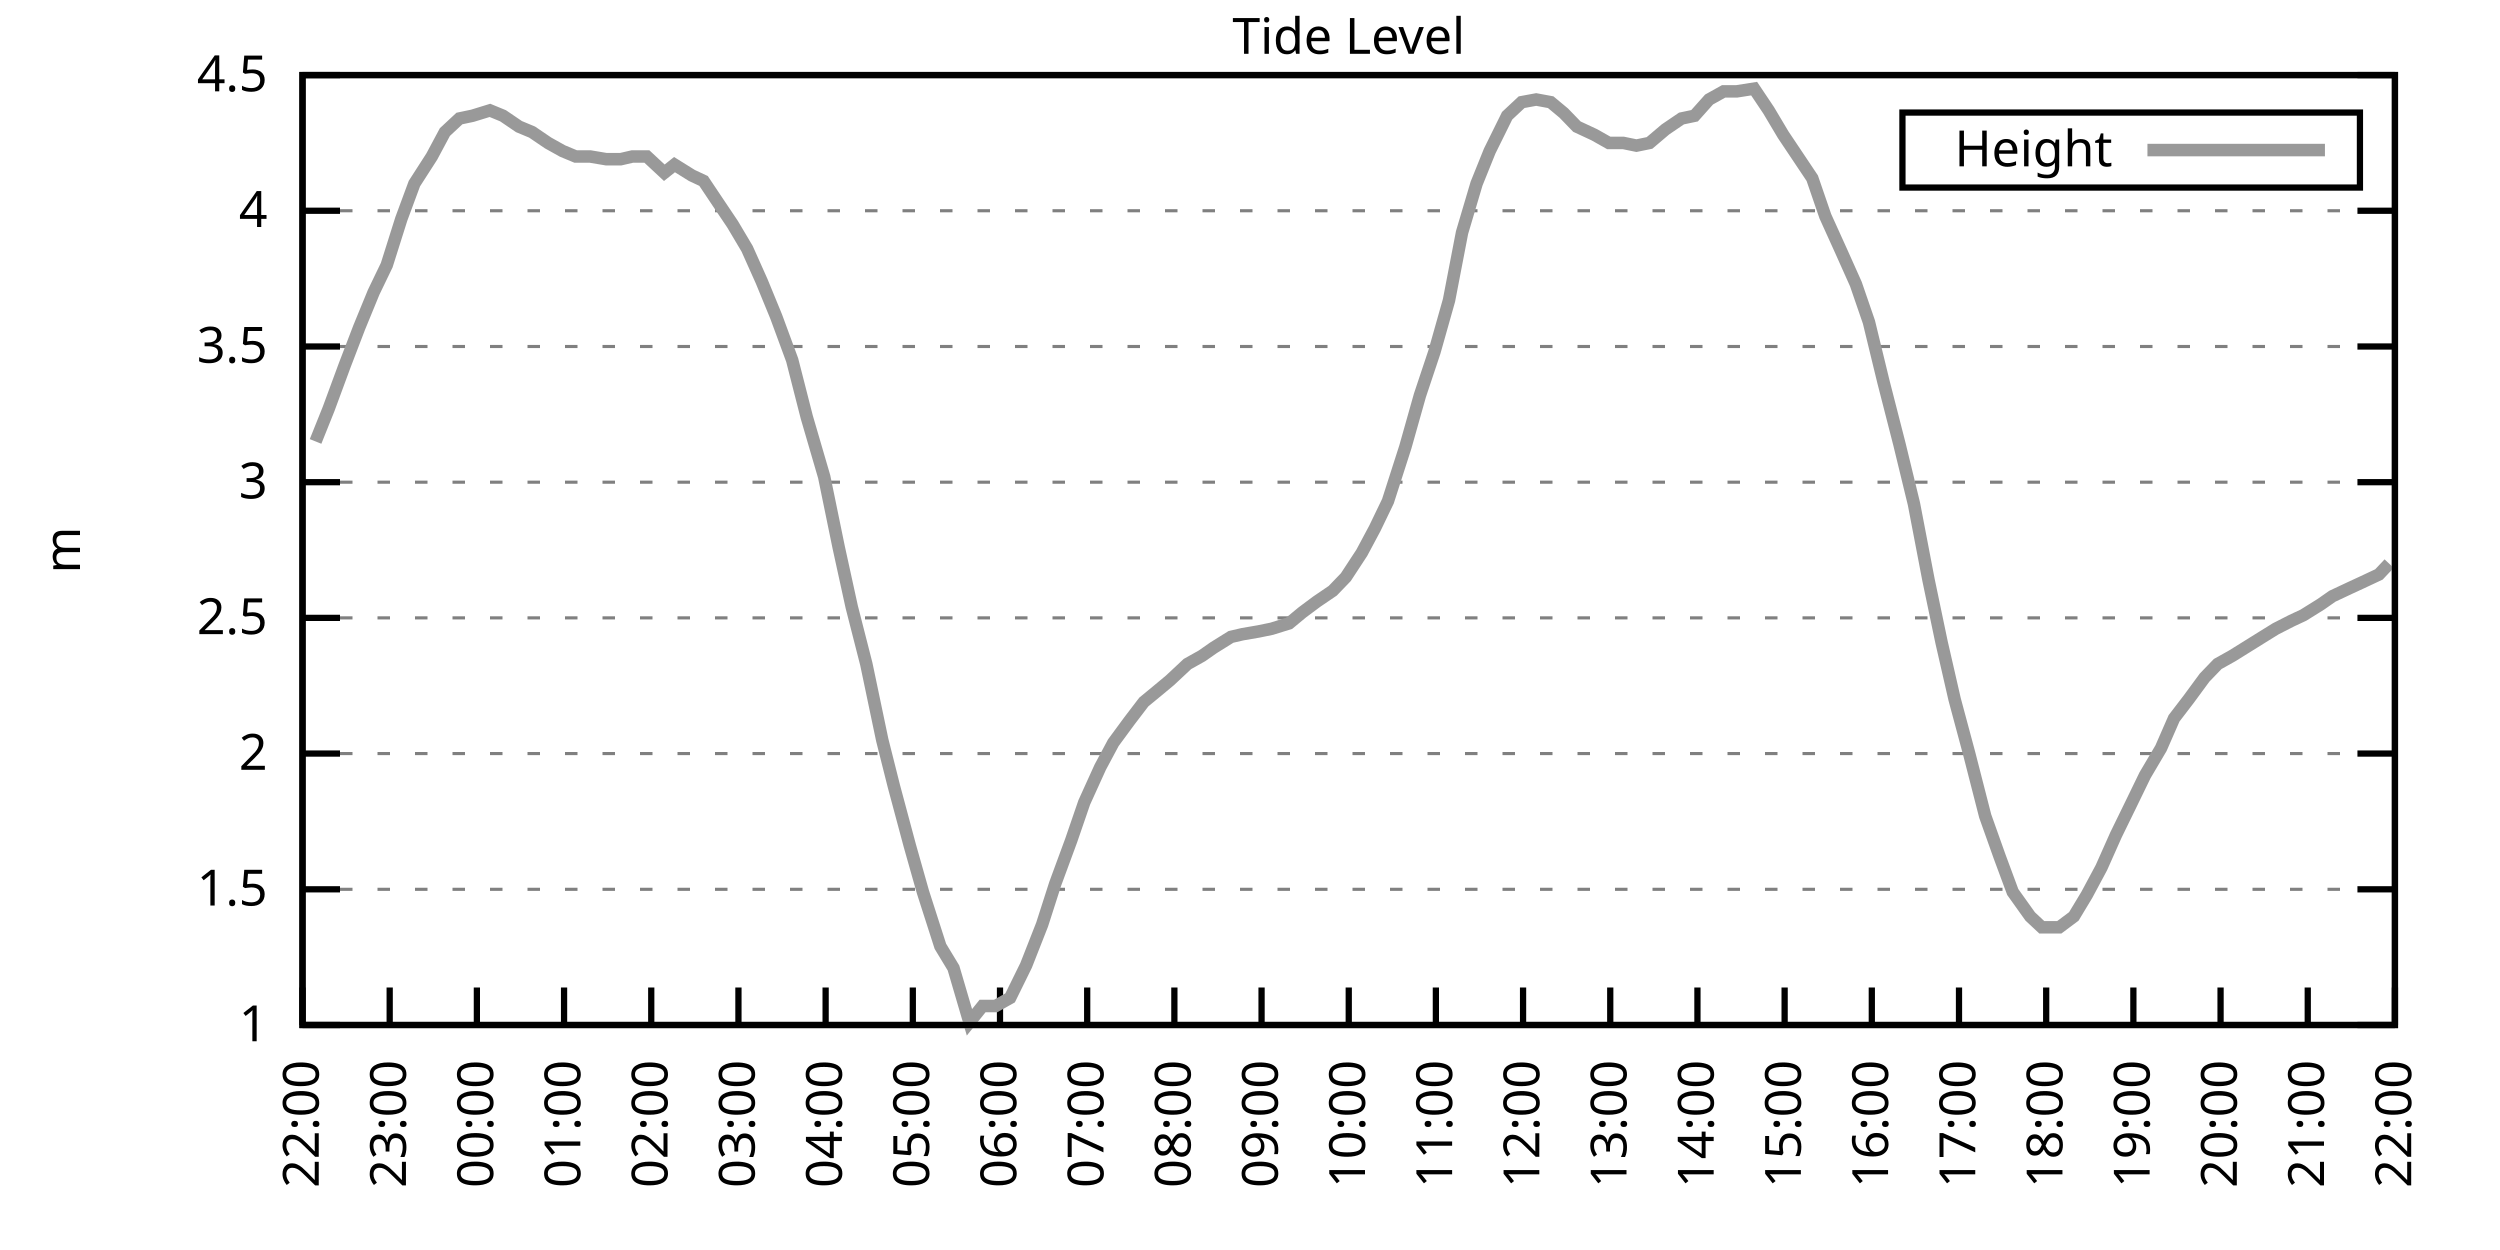
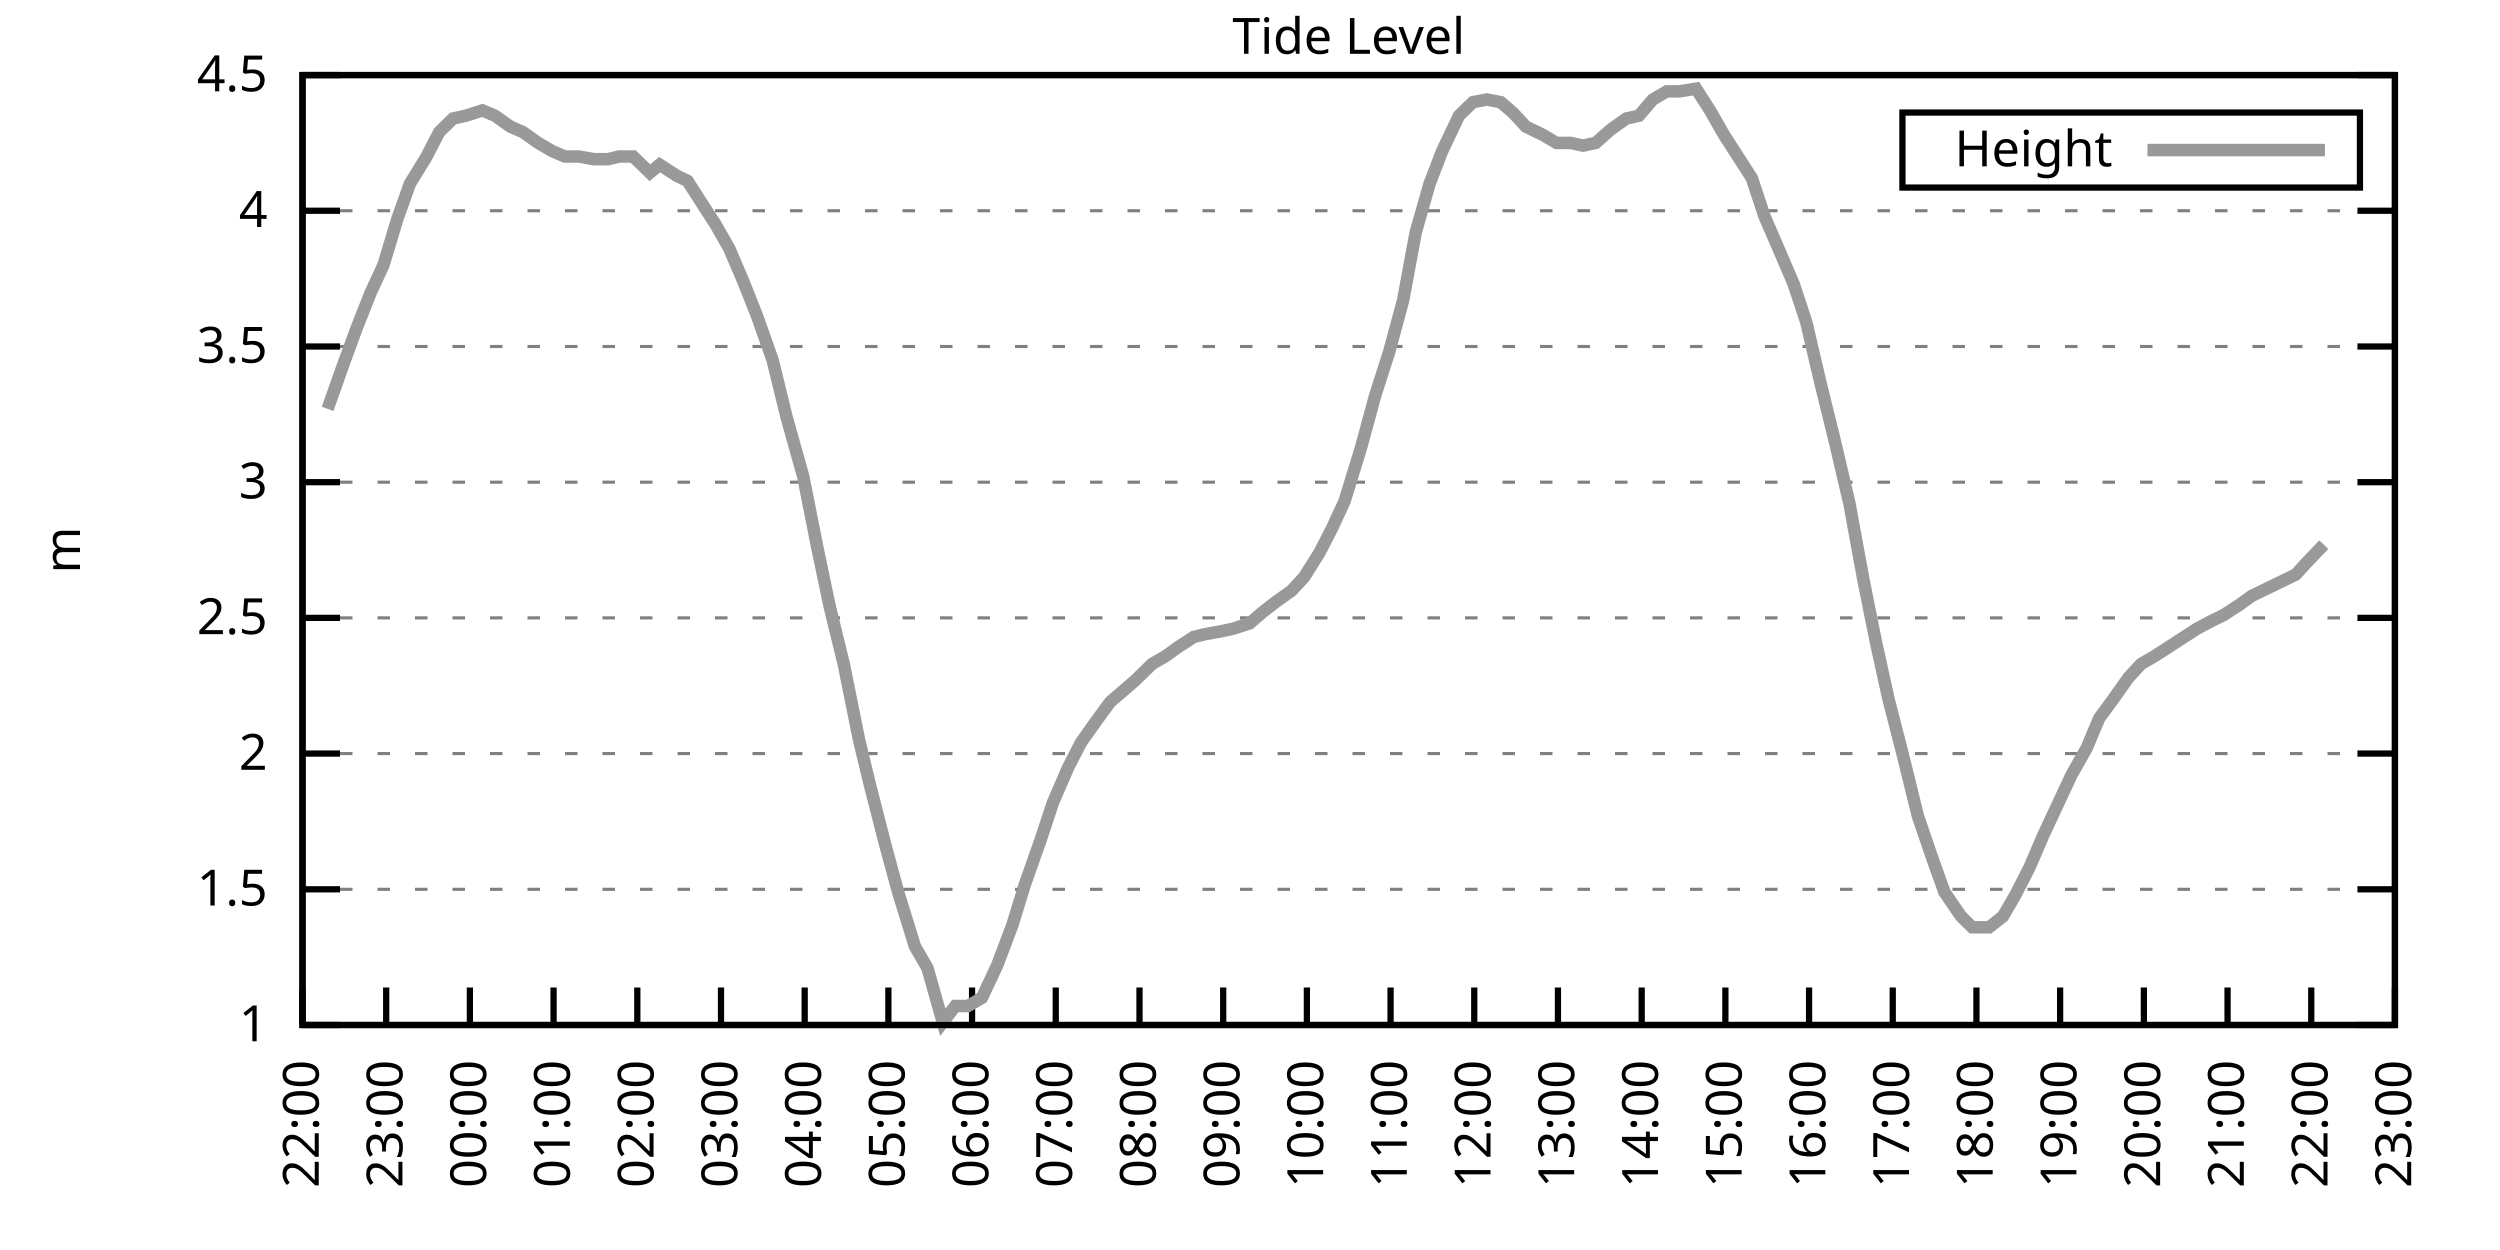
<svg xmlns="http://www.w3.org/2000/svg" xmlns:xlink="http://www.w3.org/1999/xlink" width="400" height="200" viewBox="0 0 400 200">
  <g id="gnuplot_canvas">
    <rect x="0" y="0" width="400" height="200" fill="none" />
    <defs>
      <circle id="gpDot" r="0.5" stroke-width="0.5" stroke="currentColor" />
      <path id="gpPt0" stroke-width="0.333" stroke="currentColor" d="M-1,0 h2 M0,-1 v2" />
      <path id="gpPt1" stroke-width="0.333" stroke="currentColor" d="M-1,-1 L1,1 M1,-1 L-1,1" />
      <path id="gpPt2" stroke-width="0.333" stroke="currentColor" d="M-1,0 L1,0 M0,-1 L0,1 M-1,-1 L1,1 M-1,1 L1,-1" />
      <rect id="gpPt3" stroke-width="0.333" stroke="currentColor" x="-1" y="-1" width="2" height="2" />
      <rect id="gpPt4" stroke-width="0.333" stroke="currentColor" fill="currentColor" x="-1" y="-1" width="2" height="2" />
      <circle id="gpPt5" stroke-width="0.333" stroke="currentColor" cx="0" cy="0" r="1" />
      <use xlink:href="#gpPt5" id="gpPt6" fill="currentColor" stroke="none" />
      <path id="gpPt7" stroke-width="0.333" stroke="currentColor" d="M0,-1.33 L-1.33,0.67 L1.33,0.67 z" />
      <use xlink:href="#gpPt7" id="gpPt8" fill="currentColor" stroke="none" />
      <use xlink:href="#gpPt7" id="gpPt9" stroke="currentColor" transform="rotate(180)" />
      <use xlink:href="#gpPt9" id="gpPt10" fill="currentColor" stroke="none" />
      <use xlink:href="#gpPt3" id="gpPt11" stroke="currentColor" transform="rotate(45)" />
      <use xlink:href="#gpPt11" id="gpPt12" fill="currentColor" stroke="none" />
      <path id="gpPt13" stroke-width="0.333" stroke="currentColor" d="M0,1.330 L1.265,0.411 L0.782,-1.067 L-0.782,-1.076 L-1.265,0.411 z" />
      <use xlink:href="#gpPt13" id="gpPt14" fill="currentColor" stroke="none" />
      <filter id="textbox" filterUnits="objectBoundingBox" x="0" y="0" height="1" width="1">
        <feFlood flood-color="white" flood-opacity="1" result="bgnd" />
        <feComposite in="SourceGraphic" in2="bgnd" operator="atop" />
      </filter>
      <filter id="greybox" filterUnits="objectBoundingBox" x="0" y="0" height="1" width="1">
        <feFlood flood-color="lightgrey" flood-opacity="1" result="grey" />
        <feComposite in="SourceGraphic" in2="grey" operator="atop" />
      </filter>
    </defs>
    <g fill="none" color="white" stroke="currentColor" stroke-width="1.00" stroke-linecap="butt" stroke-linejoin="miter">
</g>
    <g fill="none" color="black" stroke="currentColor" stroke-width="1.00" stroke-linecap="butt" stroke-linejoin="miter">
      <g stroke="none" shape-rendering="crispEdges">
        <polygon fill="rgb(255, 255, 255)" points="48.40,164.00 383.18,164.00 383.18,12.02 48.40,12.02 " />
      </g>
    </g>
    <g fill="none" color="black" stroke="currentColor" stroke-width="1.00" stroke-linecap="butt" stroke-linejoin="miter">
</g>
    <g fill="none" color="black" stroke="black" stroke-width="0.50" stroke-linecap="butt" stroke-linejoin="miter">
</g>
    <g fill="none" color="gray" stroke="currentColor" stroke-width="0.50" stroke-linecap="butt" stroke-linejoin="miter">
      <path stroke="gray" stroke-dasharray="2,4" class="gridline" d="M48.40,164.00 L383.19,164.00  " />
    </g>
    <g fill="none" color="gray" stroke="gray" stroke-width="1.00" stroke-linecap="butt" stroke-linejoin="miter">
</g>
    <g fill="none" color="black" stroke="currentColor" stroke-width="1.00" stroke-linecap="butt" stroke-linejoin="miter">
      <path stroke="black" d="M48.40,164.00 L54.40,164.00 M383.19,164.00 L377.19,164.00  " />
      <g transform="translate(42.80,166.60)" stroke="none" fill="black" font-family="Sans" font-size="8.00" text-anchor="end">
        <text>
          <tspan font-family="Sans"> 1</tspan>
        </text>
      </g>
    </g>
    <g fill="none" color="black" stroke="currentColor" stroke-width="1.00" stroke-linecap="butt" stroke-linejoin="miter">
</g>
    <g fill="none" color="black" stroke="black" stroke-width="0.50" stroke-linecap="butt" stroke-linejoin="miter">
</g>
    <g fill="none" color="gray" stroke="currentColor" stroke-width="0.50" stroke-linecap="butt" stroke-linejoin="miter">
      <path stroke="gray" stroke-dasharray="2,4" class="gridline" d="M48.40,142.29 L383.19,142.29  " />
    </g>
    <g fill="none" color="gray" stroke="gray" stroke-width="1.00" stroke-linecap="butt" stroke-linejoin="miter">
</g>
    <g fill="none" color="black" stroke="currentColor" stroke-width="1.00" stroke-linecap="butt" stroke-linejoin="miter">
      <path stroke="black" d="M48.40,142.29 L54.40,142.29 M383.19,142.29 L377.19,142.29  " />
      <g transform="translate(42.80,144.89)" stroke="none" fill="black" font-family="Sans" font-size="8.00" text-anchor="end">
        <text>
          <tspan font-family="Sans"> 1.5</tspan>
        </text>
      </g>
    </g>
    <g fill="none" color="black" stroke="currentColor" stroke-width="1.00" stroke-linecap="butt" stroke-linejoin="miter">
</g>
    <g fill="none" color="black" stroke="black" stroke-width="0.50" stroke-linecap="butt" stroke-linejoin="miter">
</g>
    <g fill="none" color="gray" stroke="currentColor" stroke-width="0.50" stroke-linecap="butt" stroke-linejoin="miter">
      <path stroke="gray" stroke-dasharray="2,4" class="gridline" d="M48.40,120.57 L383.19,120.57  " />
    </g>
    <g fill="none" color="gray" stroke="gray" stroke-width="1.00" stroke-linecap="butt" stroke-linejoin="miter">
</g>
    <g fill="none" color="black" stroke="currentColor" stroke-width="1.00" stroke-linecap="butt" stroke-linejoin="miter">
      <path stroke="black" d="M48.40,120.57 L54.40,120.57 M383.19,120.57 L377.19,120.57  " />
      <g transform="translate(42.80,123.17)" stroke="none" fill="black" font-family="Sans" font-size="8.00" text-anchor="end">
        <text>
          <tspan font-family="Sans"> 2</tspan>
        </text>
      </g>
    </g>
    <g fill="none" color="black" stroke="currentColor" stroke-width="1.00" stroke-linecap="butt" stroke-linejoin="miter">
</g>
    <g fill="none" color="black" stroke="black" stroke-width="0.50" stroke-linecap="butt" stroke-linejoin="miter">
</g>
    <g fill="none" color="gray" stroke="currentColor" stroke-width="0.50" stroke-linecap="butt" stroke-linejoin="miter">
      <path stroke="gray" stroke-dasharray="2,4" class="gridline" d="M48.40,98.86 L383.19,98.86  " />
    </g>
    <g fill="none" color="gray" stroke="gray" stroke-width="1.00" stroke-linecap="butt" stroke-linejoin="miter">
</g>
    <g fill="none" color="black" stroke="currentColor" stroke-width="1.00" stroke-linecap="butt" stroke-linejoin="miter">
      <path stroke="black" d="M48.40,98.86 L54.40,98.86 M383.19,98.86 L377.19,98.86  " />
      <g transform="translate(42.80,101.46)" stroke="none" fill="black" font-family="Sans" font-size="8.00" text-anchor="end">
        <text>
          <tspan font-family="Sans"> 2.5</tspan>
        </text>
      </g>
    </g>
    <g fill="none" color="black" stroke="currentColor" stroke-width="1.00" stroke-linecap="butt" stroke-linejoin="miter">
</g>
    <g fill="none" color="black" stroke="black" stroke-width="0.50" stroke-linecap="butt" stroke-linejoin="miter">
</g>
    <g fill="none" color="gray" stroke="currentColor" stroke-width="0.50" stroke-linecap="butt" stroke-linejoin="miter">
      <path stroke="gray" stroke-dasharray="2,4" class="gridline" d="M48.40,77.15 L383.19,77.15  " />
    </g>
    <g fill="none" color="gray" stroke="gray" stroke-width="1.00" stroke-linecap="butt" stroke-linejoin="miter">
</g>
    <g fill="none" color="black" stroke="currentColor" stroke-width="1.00" stroke-linecap="butt" stroke-linejoin="miter">
      <path stroke="black" d="M48.40,77.15 L54.40,77.15 M383.19,77.15 L377.19,77.15  " />
      <g transform="translate(42.80,79.75)" stroke="none" fill="black" font-family="Sans" font-size="8.00" text-anchor="end">
        <text>
          <tspan font-family="Sans"> 3</tspan>
        </text>
      </g>
    </g>
    <g fill="none" color="black" stroke="currentColor" stroke-width="1.00" stroke-linecap="butt" stroke-linejoin="miter">
</g>
    <g fill="none" color="black" stroke="black" stroke-width="0.50" stroke-linecap="butt" stroke-linejoin="miter">
</g>
    <g fill="none" color="gray" stroke="currentColor" stroke-width="0.50" stroke-linecap="butt" stroke-linejoin="miter">
      <path stroke="gray" stroke-dasharray="2,4" class="gridline" d="M48.40,55.44 L383.19,55.44  " />
    </g>
    <g fill="none" color="gray" stroke="gray" stroke-width="1.00" stroke-linecap="butt" stroke-linejoin="miter">
</g>
    <g fill="none" color="black" stroke="currentColor" stroke-width="1.00" stroke-linecap="butt" stroke-linejoin="miter">
      <path stroke="black" d="M48.40,55.44 L54.40,55.44 M383.19,55.44 L377.19,55.44  " />
      <g transform="translate(42.80,58.04)" stroke="none" fill="black" font-family="Sans" font-size="8.00" text-anchor="end">
        <text>
          <tspan font-family="Sans"> 3.5</tspan>
        </text>
      </g>
    </g>
    <g fill="none" color="black" stroke="currentColor" stroke-width="1.00" stroke-linecap="butt" stroke-linejoin="miter">
</g>
    <g fill="none" color="black" stroke="black" stroke-width="0.50" stroke-linecap="butt" stroke-linejoin="miter">
</g>
    <g fill="none" color="gray" stroke="currentColor" stroke-width="0.50" stroke-linecap="butt" stroke-linejoin="miter">
      <path stroke="gray" stroke-dasharray="2,4" class="gridline" d="M48.40,33.72 L383.19,33.72  " />
    </g>
    <g fill="none" color="gray" stroke="gray" stroke-width="1.00" stroke-linecap="butt" stroke-linejoin="miter">
</g>
    <g fill="none" color="black" stroke="currentColor" stroke-width="1.00" stroke-linecap="butt" stroke-linejoin="miter">
      <path stroke="black" d="M48.40,33.72 L54.40,33.72 M383.19,33.72 L377.19,33.72  " />
      <g transform="translate(42.80,36.32)" stroke="none" fill="black" font-family="Sans" font-size="8.00" text-anchor="end">
        <text>
          <tspan font-family="Sans"> 4</tspan>
        </text>
      </g>
    </g>
    <g fill="none" color="black" stroke="currentColor" stroke-width="1.00" stroke-linecap="butt" stroke-linejoin="miter">
</g>
    <g fill="none" color="black" stroke="black" stroke-width="0.50" stroke-linecap="butt" stroke-linejoin="miter">
</g>
    <g fill="none" color="gray" stroke="currentColor" stroke-width="0.50" stroke-linecap="butt" stroke-linejoin="miter">
      <path stroke="gray" stroke-dasharray="2,4" class="gridline" d="M48.40,12.01 L383.19,12.01  " />
    </g>
    <g fill="none" color="gray" stroke="gray" stroke-width="1.00" stroke-linecap="butt" stroke-linejoin="miter">
</g>
    <g fill="none" color="black" stroke="currentColor" stroke-width="1.00" stroke-linecap="butt" stroke-linejoin="miter">
      <path stroke="black" d="M48.40,12.01 L54.40,12.01 M383.19,12.01 L377.19,12.01  " />
      <g transform="translate(42.80,14.61)" stroke="none" fill="black" font-family="Sans" font-size="8.00" text-anchor="end">
        <text>
          <tspan font-family="Sans"> 4.5</tspan>
        </text>
      </g>
    </g>
    <g fill="none" color="black" stroke="currentColor" stroke-width="1.00" stroke-linecap="butt" stroke-linejoin="miter">
      <path stroke="black" d="M48.40,164.00 L48.40,158.00  " />
      <g transform="translate(51.00,169.60) rotate(270.00)" stroke="none" fill="black" font-family="Sans" font-size="8.00" text-anchor="end">
        <text>
          <tspan font-family="Sans">22:00</tspan>
        </text>
      </g>
    </g>
    <g fill="none" color="black" stroke="currentColor" stroke-width="1.00" stroke-linecap="butt" stroke-linejoin="miter">
-       <path stroke="black" d="M62.35,164.00 L62.35,158.00  " />
-       <g transform="translate(64.95,169.60) rotate(270.00)" stroke="none" fill="black" font-family="Sans" font-size="8.00" text-anchor="end">
+       <path stroke="black" d="M61.79,164.00 L61.79,158.00  " />
+       <g transform="translate(64.39,169.60) rotate(270.00)" stroke="none" fill="black" font-family="Sans" font-size="8.00" text-anchor="end">
        <text>
          <tspan font-family="Sans">23:00</tspan>
        </text>
      </g>
    </g>
    <g fill="none" color="black" stroke="currentColor" stroke-width="1.00" stroke-linecap="butt" stroke-linejoin="miter">
-       <path stroke="black" d="M76.30,164.00 L76.30,158.00  " />
-       <g transform="translate(78.90,169.60) rotate(270.00)" stroke="none" fill="black" font-family="Sans" font-size="8.00" text-anchor="end">
+       <path stroke="black" d="M75.18,164.00 L75.18,158.00  " />
+       <g transform="translate(77.78,169.60) rotate(270.00)" stroke="none" fill="black" font-family="Sans" font-size="8.00" text-anchor="end">
        <text>
          <tspan font-family="Sans">00:00</tspan>
        </text>
      </g>
    </g>
    <g fill="none" color="black" stroke="currentColor" stroke-width="1.00" stroke-linecap="butt" stroke-linejoin="miter">
-       <path stroke="black" d="M90.25,164.00 L90.25,158.00  " />
-       <g transform="translate(92.85,169.60) rotate(270.00)" stroke="none" fill="black" font-family="Sans" font-size="8.00" text-anchor="end">
+       <path stroke="black" d="M88.57,164.00 L88.57,158.00  " />
+       <g transform="translate(91.17,169.60) rotate(270.00)" stroke="none" fill="black" font-family="Sans" font-size="8.00" text-anchor="end">
        <text>
          <tspan font-family="Sans">01:00</tspan>
        </text>
      </g>
    </g>
    <g fill="none" color="black" stroke="currentColor" stroke-width="1.00" stroke-linecap="butt" stroke-linejoin="miter">
-       <path stroke="black" d="M104.20,164.00 L104.20,158.00  " />
-       <g transform="translate(106.80,169.60) rotate(270.00)" stroke="none" fill="black" font-family="Sans" font-size="8.00" text-anchor="end">
+       <path stroke="black" d="M101.97,164.00 L101.97,158.00  " />
+       <g transform="translate(104.57,169.60) rotate(270.00)" stroke="none" fill="black" font-family="Sans" font-size="8.00" text-anchor="end">
        <text>
          <tspan font-family="Sans">02:00</tspan>
        </text>
      </g>
    </g>
    <g fill="none" color="black" stroke="currentColor" stroke-width="1.00" stroke-linecap="butt" stroke-linejoin="miter">
-       <path stroke="black" d="M118.15,164.00 L118.15,158.00  " />
-       <g transform="translate(120.75,169.60) rotate(270.00)" stroke="none" fill="black" font-family="Sans" font-size="8.00" text-anchor="end">
+       <path stroke="black" d="M115.36,164.00 L115.36,158.00  " />
+       <g transform="translate(117.96,169.60) rotate(270.00)" stroke="none" fill="black" font-family="Sans" font-size="8.00" text-anchor="end">
        <text>
          <tspan font-family="Sans">03:00</tspan>
        </text>
      </g>
    </g>
    <g fill="none" color="black" stroke="currentColor" stroke-width="1.00" stroke-linecap="butt" stroke-linejoin="miter">
-       <path stroke="black" d="M132.10,164.00 L132.10,158.00  " />
-       <g transform="translate(134.70,169.60) rotate(270.00)" stroke="none" fill="black" font-family="Sans" font-size="8.00" text-anchor="end">
+       <path stroke="black" d="M128.75,164.00 L128.75,158.00  " />
+       <g transform="translate(131.35,169.60) rotate(270.00)" stroke="none" fill="black" font-family="Sans" font-size="8.00" text-anchor="end">
        <text>
          <tspan font-family="Sans">04:00</tspan>
        </text>
      </g>
    </g>
    <g fill="none" color="black" stroke="currentColor" stroke-width="1.00" stroke-linecap="butt" stroke-linejoin="miter">
-       <path stroke="black" d="M146.05,164.00 L146.05,158.00  " />
-       <g transform="translate(148.65,169.60) rotate(270.00)" stroke="none" fill="black" font-family="Sans" font-size="8.00" text-anchor="end">
+       <path stroke="black" d="M142.14,164.00 L142.14,158.00  " />
+       <g transform="translate(144.74,169.60) rotate(270.00)" stroke="none" fill="black" font-family="Sans" font-size="8.00" text-anchor="end">
        <text>
          <tspan font-family="Sans">05:00</tspan>
        </text>
      </g>
    </g>
    <g fill="none" color="black" stroke="currentColor" stroke-width="1.00" stroke-linecap="butt" stroke-linejoin="miter">
-       <path stroke="black" d="M160.00,164.00 L160.00,158.00  " />
-       <g transform="translate(162.60,169.60) rotate(270.00)" stroke="none" fill="black" font-family="Sans" font-size="8.00" text-anchor="end">
+       <path stroke="black" d="M155.53,164.00 L155.53,158.00  " />
+       <g transform="translate(158.13,169.60) rotate(270.00)" stroke="none" fill="black" font-family="Sans" font-size="8.00" text-anchor="end">
        <text>
          <tspan font-family="Sans">06:00</tspan>
        </text>
      </g>
    </g>
    <g fill="none" color="black" stroke="currentColor" stroke-width="1.00" stroke-linecap="butt" stroke-linejoin="miter">
-       <path stroke="black" d="M173.95,164.00 L173.95,158.00  " />
-       <g transform="translate(176.55,169.60) rotate(270.00)" stroke="none" fill="black" font-family="Sans" font-size="8.00" text-anchor="end">
+       <path stroke="black" d="M168.92,164.00 L168.92,158.00  " />
+       <g transform="translate(171.52,169.60) rotate(270.00)" stroke="none" fill="black" font-family="Sans" font-size="8.00" text-anchor="end">
        <text>
          <tspan font-family="Sans">07:00</tspan>
        </text>
      </g>
    </g>
    <g fill="none" color="black" stroke="currentColor" stroke-width="1.00" stroke-linecap="butt" stroke-linejoin="miter">
-       <path stroke="black" d="M187.90,164.00 L187.90,158.00  " />
-       <g transform="translate(190.50,169.60) rotate(270.00)" stroke="none" fill="black" font-family="Sans" font-size="8.00" text-anchor="end">
+       <path stroke="black" d="M182.32,164.00 L182.32,158.00  " />
+       <g transform="translate(184.92,169.60) rotate(270.00)" stroke="none" fill="black" font-family="Sans" font-size="8.00" text-anchor="end">
        <text>
          <tspan font-family="Sans">08:00</tspan>
        </text>
      </g>
    </g>
    <g fill="none" color="black" stroke="currentColor" stroke-width="1.00" stroke-linecap="butt" stroke-linejoin="miter">
-       <path stroke="black" d="M201.85,164.00 L201.85,158.00  " />
-       <g transform="translate(204.45,169.60) rotate(270.00)" stroke="none" fill="black" font-family="Sans" font-size="8.00" text-anchor="end">
+       <path stroke="black" d="M195.71,164.00 L195.71,158.00  " />
+       <g transform="translate(198.31,169.60) rotate(270.00)" stroke="none" fill="black" font-family="Sans" font-size="8.00" text-anchor="end">
        <text>
          <tspan font-family="Sans">09:00</tspan>
        </text>
      </g>
    </g>
    <g fill="none" color="black" stroke="currentColor" stroke-width="1.00" stroke-linecap="butt" stroke-linejoin="miter">
-       <path stroke="black" d="M215.80,164.00 L215.80,158.00  " />
-       <g transform="translate(218.40,169.60) rotate(270.00)" stroke="none" fill="black" font-family="Sans" font-size="8.00" text-anchor="end">
+       <path stroke="black" d="M209.10,164.00 L209.10,158.00  " />
+       <g transform="translate(211.70,169.60) rotate(270.00)" stroke="none" fill="black" font-family="Sans" font-size="8.00" text-anchor="end">
        <text>
          <tspan font-family="Sans">10:00</tspan>
        </text>
      </g>
    </g>
    <g fill="none" color="black" stroke="currentColor" stroke-width="1.00" stroke-linecap="butt" stroke-linejoin="miter">
-       <path stroke="black" d="M229.74,164.00 L229.74,158.00  " />
-       <g transform="translate(232.34,169.60) rotate(270.00)" stroke="none" fill="black" font-family="Sans" font-size="8.00" text-anchor="end">
+       <path stroke="black" d="M222.49,164.00 L222.49,158.00  " />
+       <g transform="translate(225.09,169.60) rotate(270.00)" stroke="none" fill="black" font-family="Sans" font-size="8.00" text-anchor="end">
        <text>
          <tspan font-family="Sans">11:00</tspan>
        </text>
      </g>
    </g>
    <g fill="none" color="black" stroke="currentColor" stroke-width="1.00" stroke-linecap="butt" stroke-linejoin="miter">
-       <path stroke="black" d="M243.69,164.00 L243.69,158.00  " />
-       <g transform="translate(246.29,169.60) rotate(270.00)" stroke="none" fill="black" font-family="Sans" font-size="8.00" text-anchor="end">
+       <path stroke="black" d="M235.88,164.00 L235.88,158.00  " />
+       <g transform="translate(238.48,169.60) rotate(270.00)" stroke="none" fill="black" font-family="Sans" font-size="8.00" text-anchor="end">
        <text>
          <tspan font-family="Sans">12:00</tspan>
        </text>
      </g>
    </g>
    <g fill="none" color="black" stroke="currentColor" stroke-width="1.00" stroke-linecap="butt" stroke-linejoin="miter">
-       <path stroke="black" d="M257.64,164.00 L257.64,158.00  " />
-       <g transform="translate(260.24,169.60) rotate(270.00)" stroke="none" fill="black" font-family="Sans" font-size="8.00" text-anchor="end">
+       <path stroke="black" d="M249.27,164.00 L249.27,158.00  " />
+       <g transform="translate(251.87,169.60) rotate(270.00)" stroke="none" fill="black" font-family="Sans" font-size="8.00" text-anchor="end">
        <text>
          <tspan font-family="Sans">13:00</tspan>
        </text>
      </g>
    </g>
    <g fill="none" color="black" stroke="currentColor" stroke-width="1.00" stroke-linecap="butt" stroke-linejoin="miter">
-       <path stroke="black" d="M271.59,164.00 L271.59,158.00  " />
-       <g transform="translate(274.19,169.60) rotate(270.00)" stroke="none" fill="black" font-family="Sans" font-size="8.00" text-anchor="end">
+       <path stroke="black" d="M262.67,164.00 L262.67,158.00  " />
+       <g transform="translate(265.27,169.60) rotate(270.00)" stroke="none" fill="black" font-family="Sans" font-size="8.00" text-anchor="end">
        <text>
          <tspan font-family="Sans">14:00</tspan>
        </text>
      </g>
    </g>
    <g fill="none" color="black" stroke="currentColor" stroke-width="1.00" stroke-linecap="butt" stroke-linejoin="miter">
-       <path stroke="black" d="M285.54,164.00 L285.54,158.00  " />
-       <g transform="translate(288.14,169.60) rotate(270.00)" stroke="none" fill="black" font-family="Sans" font-size="8.00" text-anchor="end">
+       <path stroke="black" d="M276.06,164.00 L276.06,158.00  " />
+       <g transform="translate(278.66,169.60) rotate(270.00)" stroke="none" fill="black" font-family="Sans" font-size="8.00" text-anchor="end">
        <text>
          <tspan font-family="Sans">15:00</tspan>
        </text>
      </g>
    </g>
    <g fill="none" color="black" stroke="currentColor" stroke-width="1.00" stroke-linecap="butt" stroke-linejoin="miter">
-       <path stroke="black" d="M299.49,164.00 L299.49,158.00  " />
-       <g transform="translate(302.09,169.60) rotate(270.00)" stroke="none" fill="black" font-family="Sans" font-size="8.00" text-anchor="end">
+       <path stroke="black" d="M289.45,164.00 L289.45,158.00  " />
+       <g transform="translate(292.05,169.60) rotate(270.00)" stroke="none" fill="black" font-family="Sans" font-size="8.00" text-anchor="end">
        <text>
          <tspan font-family="Sans">16:00</tspan>
        </text>
      </g>
    </g>
    <g fill="none" color="black" stroke="currentColor" stroke-width="1.00" stroke-linecap="butt" stroke-linejoin="miter">
-       <path stroke="black" d="M313.44,164.00 L313.44,158.00  " />
-       <g transform="translate(316.04,169.60) rotate(270.00)" stroke="none" fill="black" font-family="Sans" font-size="8.00" text-anchor="end">
+       <path stroke="black" d="M302.84,164.00 L302.84,158.00  " />
+       <g transform="translate(305.44,169.60) rotate(270.00)" stroke="none" fill="black" font-family="Sans" font-size="8.00" text-anchor="end">
        <text>
          <tspan font-family="Sans">17:00</tspan>
        </text>
      </g>
    </g>
    <g fill="none" color="black" stroke="currentColor" stroke-width="1.00" stroke-linecap="butt" stroke-linejoin="miter">
-       <path stroke="black" d="M327.39,164.00 L327.39,158.00  " />
-       <g transform="translate(329.99,169.60) rotate(270.00)" stroke="none" fill="black" font-family="Sans" font-size="8.00" text-anchor="end">
+       <path stroke="black" d="M316.23,164.00 L316.23,158.00  " />
+       <g transform="translate(318.83,169.60) rotate(270.00)" stroke="none" fill="black" font-family="Sans" font-size="8.00" text-anchor="end">
        <text>
          <tspan font-family="Sans">18:00</tspan>
        </text>
      </g>
    </g>
    <g fill="none" color="black" stroke="currentColor" stroke-width="1.00" stroke-linecap="butt" stroke-linejoin="miter">
-       <path stroke="black" d="M341.34,164.00 L341.34,158.00  " />
-       <g transform="translate(343.94,169.60) rotate(270.00)" stroke="none" fill="black" font-family="Sans" font-size="8.00" text-anchor="end">
+       <path stroke="black" d="M329.62,164.00 L329.62,158.00  " />
+       <g transform="translate(332.22,169.60) rotate(270.00)" stroke="none" fill="black" font-family="Sans" font-size="8.00" text-anchor="end">
        <text>
          <tspan font-family="Sans">19:00</tspan>
        </text>
      </g>
    </g>
    <g fill="none" color="black" stroke="currentColor" stroke-width="1.00" stroke-linecap="butt" stroke-linejoin="miter">
-       <path stroke="black" d="M355.29,164.00 L355.29,158.00  " />
-       <g transform="translate(357.89,169.60) rotate(270.00)" stroke="none" fill="black" font-family="Sans" font-size="8.00" text-anchor="end">
+       <path stroke="black" d="M343.02,164.00 L343.02,158.00  " />
+       <g transform="translate(345.62,169.60) rotate(270.00)" stroke="none" fill="black" font-family="Sans" font-size="8.00" text-anchor="end">
        <text>
          <tspan font-family="Sans">20:00</tspan>
        </text>
      </g>
    </g>
    <g fill="none" color="black" stroke="currentColor" stroke-width="1.00" stroke-linecap="butt" stroke-linejoin="miter">
-       <path stroke="black" d="M369.24,164.00 L369.24,158.00  " />
-       <g transform="translate(371.84,169.60) rotate(270.00)" stroke="none" fill="black" font-family="Sans" font-size="8.00" text-anchor="end">
+       <path stroke="black" d="M356.41,164.00 L356.41,158.00  " />
+       <g transform="translate(359.01,169.60) rotate(270.00)" stroke="none" fill="black" font-family="Sans" font-size="8.00" text-anchor="end">
        <text>
          <tspan font-family="Sans">21:00</tspan>
+         </text>
+       </g>
+     </g>
+     <g fill="none" color="black" stroke="currentColor" stroke-width="1.00" stroke-linecap="butt" stroke-linejoin="miter">
+       <path stroke="black" d="M369.80,164.00 L369.80,158.00  " />
+       <g transform="translate(372.40,169.60) rotate(270.00)" stroke="none" fill="black" font-family="Sans" font-size="8.00" text-anchor="end">
+         <text>
+           <tspan font-family="Sans">22:00</tspan>
        </text>
      </g>
    </g>
    <g fill="none" color="black" stroke="currentColor" stroke-width="1.00" stroke-linecap="butt" stroke-linejoin="miter">
      <path stroke="black" d="M383.19,164.00 L383.19,158.00  " />
      <g transform="translate(385.79,169.60) rotate(270.00)" stroke="none" fill="black" font-family="Sans" font-size="8.00" text-anchor="end">
        <text>
-           <tspan font-family="Sans">22:00</tspan>
+           <tspan font-family="Sans">23:00</tspan>
        </text>
      </g>
    </g>
    <g fill="none" color="black" stroke="currentColor" stroke-width="1.00" stroke-linecap="butt" stroke-linejoin="miter">
</g>
    <g fill="none" color="black" stroke="currentColor" stroke-width="1.00" stroke-linecap="butt" stroke-linejoin="miter">
      <path stroke="black" d="M48.40,12.01 L48.40,164.00 L383.19,164.00 L383.19,12.01 L48.40,12.01 Z  " />
    </g>
    <g fill="none" color="black" stroke="currentColor" stroke-width="1.00" stroke-linecap="butt" stroke-linejoin="miter">
</g>
    <g fill="none" color="black" stroke="currentColor" stroke-width="1.00" stroke-linecap="butt" stroke-linejoin="miter">
      <path stroke="black" d="M304.39,30.01 L304.39,18.01 L377.59,18.01 L377.59,30.01 L304.39,30.01 Z  " />
    </g>
    <g id="Tide_level_plot_1">
      <g fill="none" color="white" stroke="black" stroke-width="2.00" stroke-linecap="butt" stroke-linejoin="miter">
</g>
      <g fill="none" color="black" stroke="currentColor" stroke-width="2.00" stroke-linecap="butt" stroke-linejoin="miter">
        <g transform="translate(337.99,26.61)" stroke="none" fill="black" font-family="Sans" font-size="8.00" text-anchor="end">
          <text>
            <tspan font-family="Sans">Height</tspan>
          </text>
        </g>
      </g>
      <g fill="none" color="black" stroke="currentColor" stroke-width="2.00" stroke-linecap="butt" stroke-linejoin="miter">
-         <path stroke="rgb(153, 153, 153)" d="M343.59,24.01 L371.99,24.01 M50.49,70.63 L52.58,65.42 L55.14,58.48 L57.47,52.40 L59.79,46.75 L61.88,42.41   L64.21,35.03 L66.30,29.38 L69.09,25.04 L71.18,21.13 L73.51,18.96 L75.60,18.52 L78.39,17.66 L80.48,18.52   L83.04,20.26 L85.13,21.13 L87.69,22.87 L90.02,24.17 L92.11,25.04 L94.43,25.04 L96.99,25.47 L99.32,25.47   L101.18,25.04 L103.50,25.04 L106.29,27.64 L107.92,26.34 L110.71,28.08 L112.57,28.95 L114.89,32.42 L117.22,35.89   L119.54,39.80 L121.87,45.01 L124.19,50.66 L126.75,57.61 L129.08,66.73 L131.87,76.28 L134.19,87.57 L136.28,97.12   L138.61,106.24 L141.16,118.40 L143.02,125.79 L145.58,135.34 L147.67,142.72 L150.46,151.41 L152.56,154.88 L155.11,163.57   L157.21,160.96 L159.30,160.96 L161.62,159.66 L164.18,154.45 L166.74,147.93 L168.83,141.42 L171.39,134.47 L173.48,128.39   L176.04,122.75 L178.13,118.84 L180.69,115.36 L183.01,112.32 L185.11,110.59 L187.20,108.85 L189.99,106.24 L192.31,104.94   L194.17,103.64 L196.96,101.90 L198.82,101.47 L201.38,101.03 L203.47,100.60 L206.26,99.73 L208.36,97.99 L210.68,96.26   L213.24,94.52 L215.33,92.35 L217.89,88.44 L219.98,84.53 L222.07,80.19 L224.86,71.50 L227.19,63.25 L229.51,56.30   L231.84,48.05 L233.93,37.20 L236.25,29.38 L238.35,24.17 L241.14,18.52 L243.46,16.35 L245.79,15.92 L248.11,16.35   L250.20,18.09 L252.30,20.26 L255.09,21.56 L257.41,22.87 L259.74,22.87 L261.83,23.30 L263.92,22.87 L266.48,20.70   L269.04,18.96 L271.13,18.52 L273.45,15.92 L275.78,14.62 L277.87,14.62 L280.66,14.18 L282.99,17.66 L285.31,21.56   L287.64,25.04 L289.96,28.51 L292.05,34.59 L294.61,40.24 L296.94,45.45 L299.03,51.53 L301.35,61.08 L303.91,71.07   L306.23,80.62 L308.56,92.78 L310.65,102.77 L312.74,111.89 L315.07,120.57 L317.63,130.56 L319.95,137.08 L322.04,142.72   L324.83,146.63 L326.69,148.37 L329.48,148.37 L331.81,146.63 L333.90,143.16 L336.23,138.81 L338.55,133.60 L340.88,128.83   L343.20,124.05 L345.76,119.71 L347.85,114.93 L350.18,111.89 L352.73,108.42 L354.83,106.24 L357.15,104.94 L359.24,103.64   L362.03,101.90 L364.13,100.60 L366.68,99.30 L368.54,98.43 L371.33,96.69 L373.19,95.39 L375.98,94.08 L377.84,93.22   L380.63,91.91 L382.26,90.18  " />
+         <path stroke="rgb(153, 153, 153)" d="M343.59,24.01 L371.99,24.01 M52.42,65.42 L54.87,58.48 L57.10,52.40 L59.34,46.75 L61.35,42.41 L63.58,35.03   L65.59,29.38 L68.26,25.04 L70.27,21.13 L72.50,18.96 L74.51,18.52 L77.19,17.66 L79.20,18.52 L81.66,20.26   L83.66,21.13 L86.12,22.87 L88.35,24.17 L90.36,25.04 L92.59,25.04 L95.05,25.47 L97.28,25.47 L99.06,25.04   L101.30,25.04 L103.98,27.64 L105.54,26.34 L108.22,28.08 L110.00,28.95 L112.23,32.42 L114.47,35.89 L116.70,39.80   L118.93,45.01 L121.16,50.66 L123.62,57.61 L125.85,66.73 L128.53,76.28 L130.76,87.57 L132.77,97.12 L135.00,106.24   L137.45,118.40 L139.24,125.79 L141.69,135.34 L143.70,142.72 L146.38,151.41 L148.39,154.88 L150.85,163.57 L152.85,160.96   L154.86,160.96 L157.10,159.66 L159.55,154.45 L162.01,147.93 L164.01,141.42 L166.47,134.47 L168.48,128.39 L170.93,122.75   L172.94,118.84 L175.40,115.36 L177.63,112.32 L179.64,110.59 L181.65,108.85 L184.32,106.24 L186.56,104.94 L188.34,103.64   L191.02,101.90 L192.81,101.47 L195.26,101.03 L197.27,100.60 L199.95,99.73 L201.96,97.99 L204.19,96.26 L206.64,94.52   L208.65,92.35 L211.11,88.44 L213.12,84.53 L215.13,80.19 L217.80,71.50 L220.04,63.25 L222.27,56.30 L224.50,48.05   L226.51,37.20 L228.74,29.38 L230.75,24.17 L233.43,18.52 L235.66,16.35 L237.89,15.92 L240.12,16.35 L242.13,18.09   L244.14,20.26 L246.82,21.56 L249.05,22.87 L251.28,22.87 L253.29,23.30 L255.30,22.87 L257.76,20.70 L260.21,18.96   L262.22,18.52 L264.45,15.92 L266.68,14.62 L268.69,14.62 L271.37,14.18 L273.60,17.66 L275.83,21.56 L278.07,25.04   L280.30,28.51 L282.31,34.59 L284.76,40.24 L286.99,45.45 L289.00,51.53 L291.23,61.08 L293.69,71.07 L295.92,80.62   L298.15,92.78 L300.16,102.77 L302.17,111.89 L304.40,120.57 L306.86,130.56 L309.09,137.08 L311.10,142.72 L313.78,146.63   L315.56,148.37 L318.24,148.37 L320.47,146.63 L322.48,143.16 L324.71,138.81 L326.95,133.60 L329.18,128.83 L331.41,124.05   L333.86,119.71 L335.87,114.93 L338.10,111.89 L340.56,108.42 L342.57,106.24 L344.80,104.94 L346.81,103.64 L349.49,101.90   L351.50,100.60 L353.95,99.30 L355.74,98.43 L358.42,96.69 L360.20,95.39 L362.88,94.08 L364.66,93.22 L367.34,91.91   L368.91,90.18 L371.81,87.14  " />
      </g>
    </g>
    <g fill="none" color="black" stroke="currentColor" stroke-width="2.00" stroke-linecap="butt" stroke-linejoin="miter">
</g>
    <g fill="none" color="black" stroke="black" stroke-width="1.00" stroke-linecap="butt" stroke-linejoin="miter">
</g>
    <g fill="none" color="black" stroke="currentColor" stroke-width="1.00" stroke-linecap="butt" stroke-linejoin="miter">
      <path stroke="black" d="M48.40,12.01 L48.40,164.00 L383.19,164.00 L383.19,12.01 L48.40,12.01 Z  " />
      <g transform="translate(12.80,88.01) rotate(270.00)" stroke="none" fill="black" font-family="Sans" font-size="8.00" text-anchor="middle">
        <text>
          <tspan font-family="Sans">m</tspan>
        </text>
      </g>
    </g>
    <g fill="none" color="black" stroke="currentColor" stroke-width="1.00" stroke-linecap="butt" stroke-linejoin="miter">
</g>
    <g fill="none" color="black" stroke="currentColor" stroke-width="1.00" stroke-linecap="butt" stroke-linejoin="miter">
      <g transform="translate(215.79,8.61)" stroke="none" fill="black" font-family="Sans" font-size="8.00" text-anchor="middle">
        <text>
          <tspan font-family="Sans">Tide Level</tspan>
        </text>
      </g>
    </g>
    <g fill="none" color="black" stroke="currentColor" stroke-width="1.00" stroke-linecap="butt" stroke-linejoin="miter">
</g>
  </g>
</svg>
